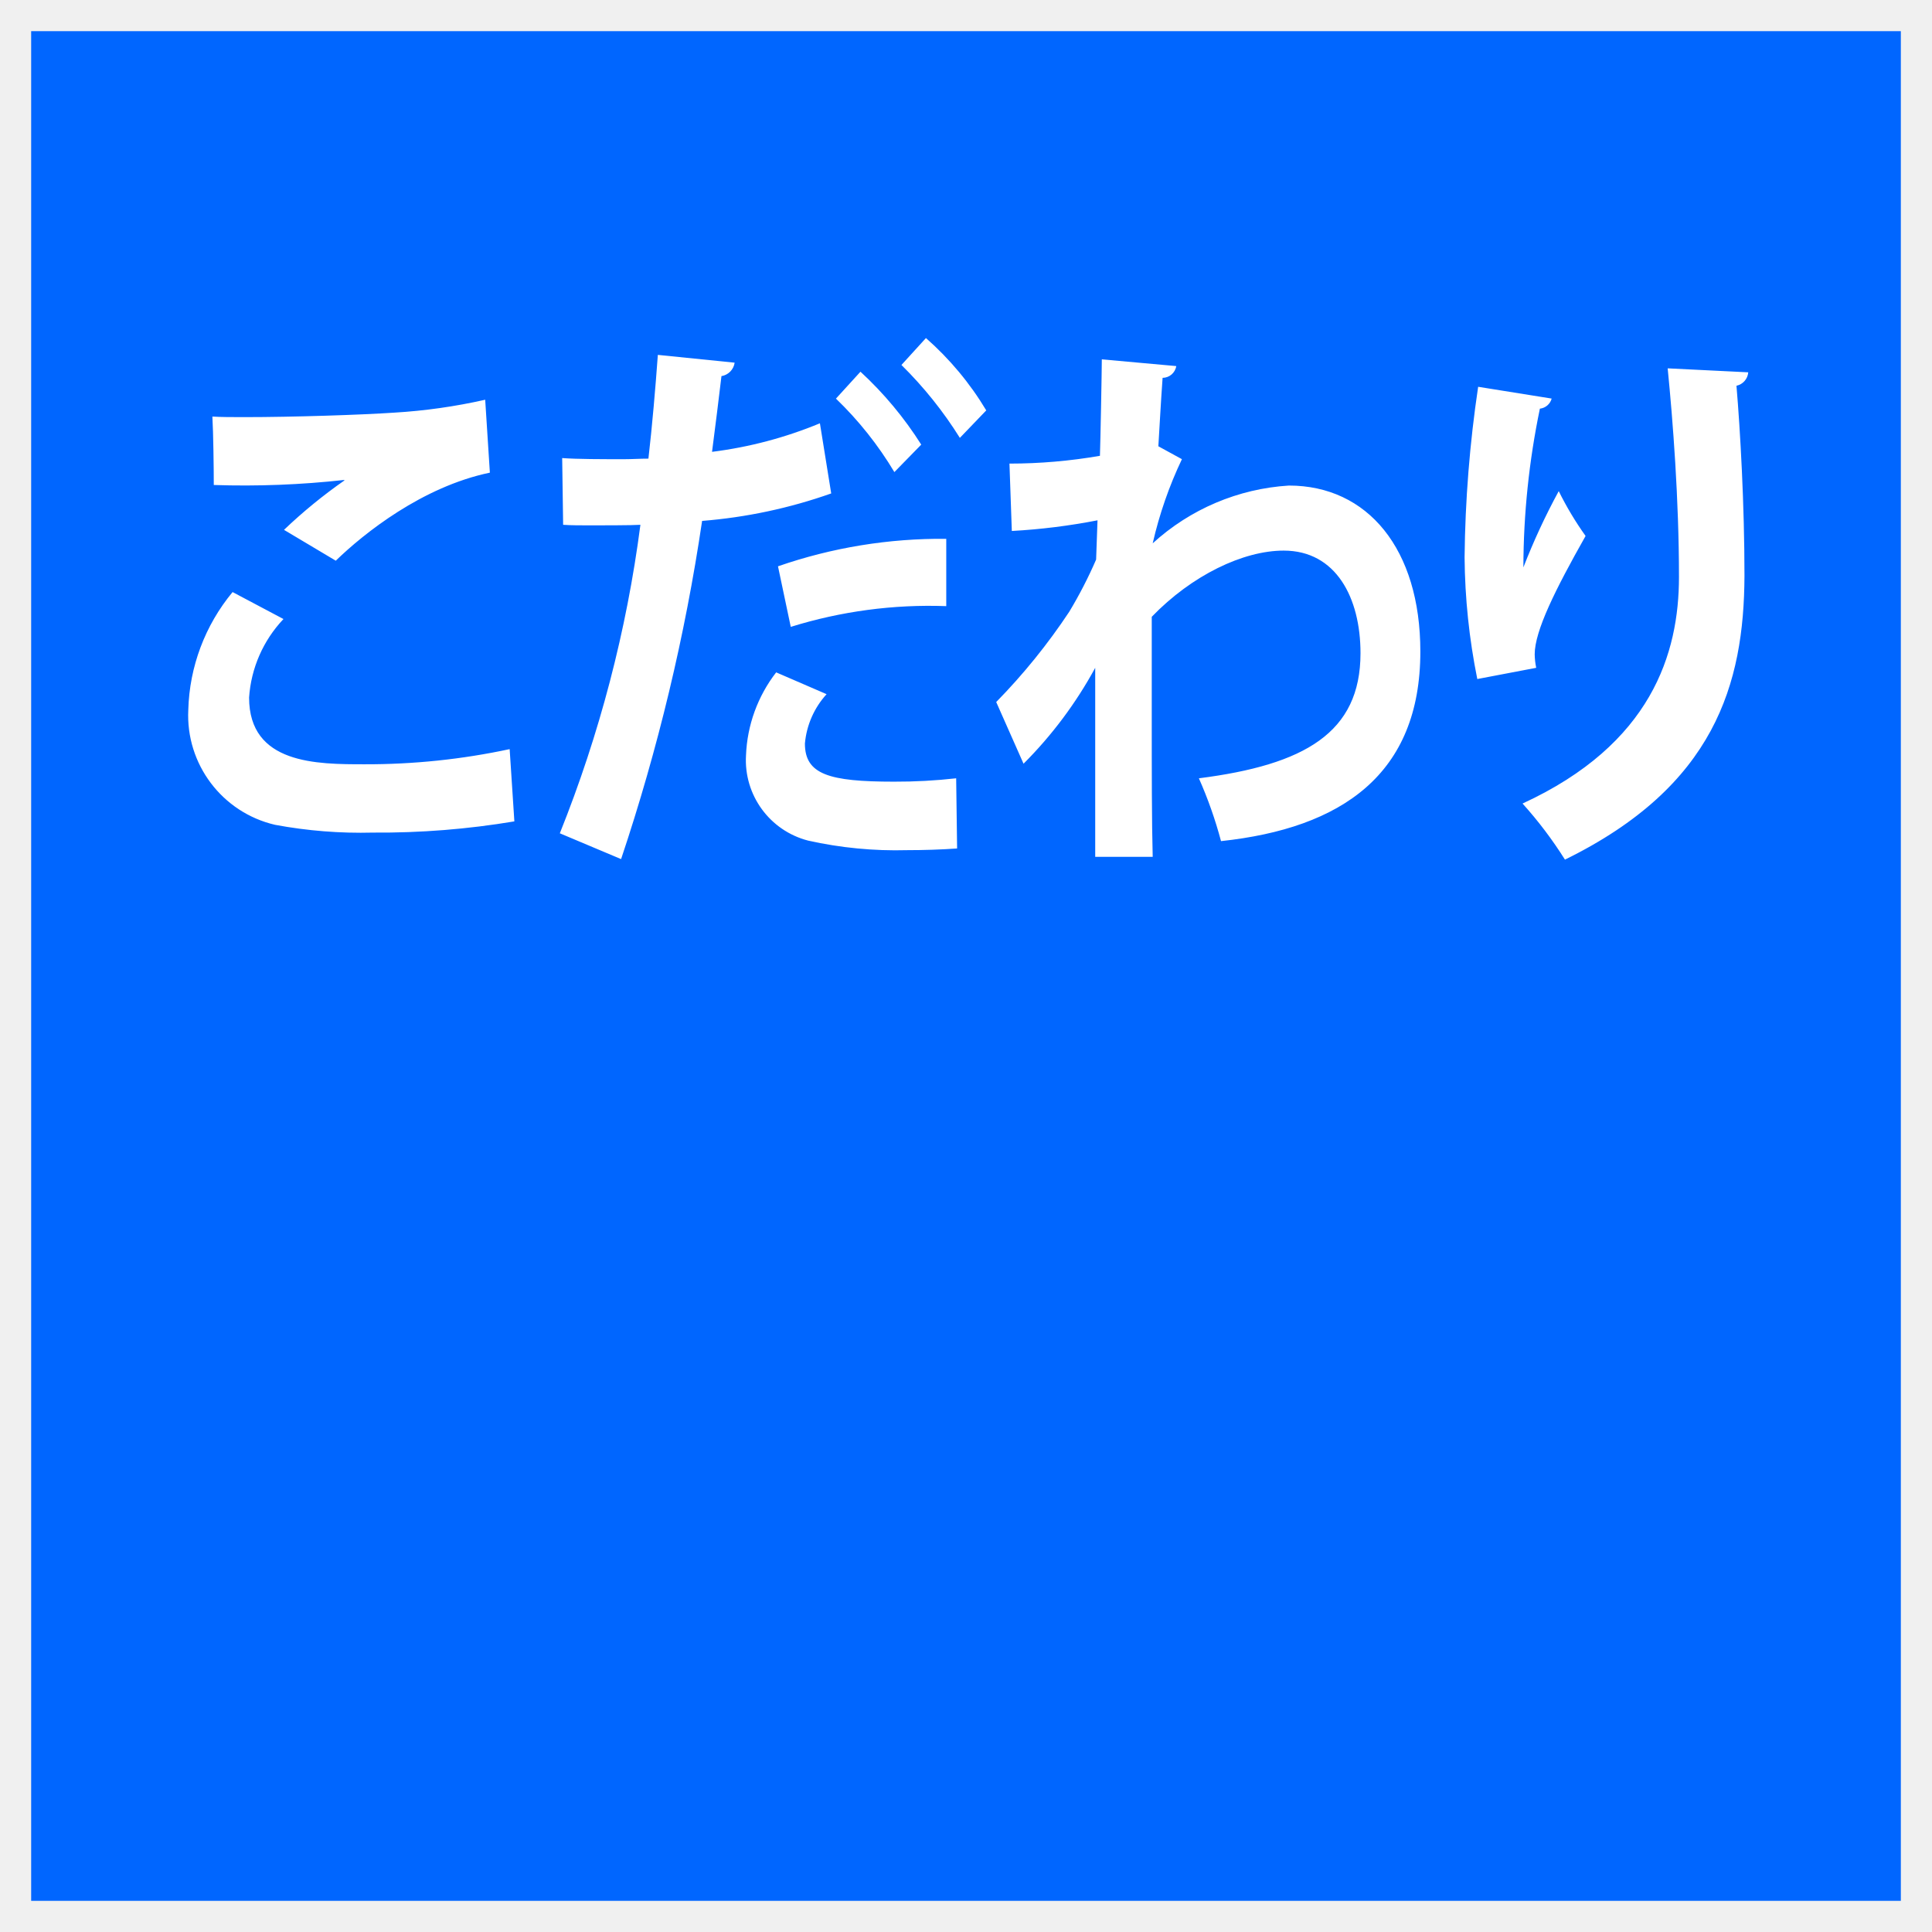
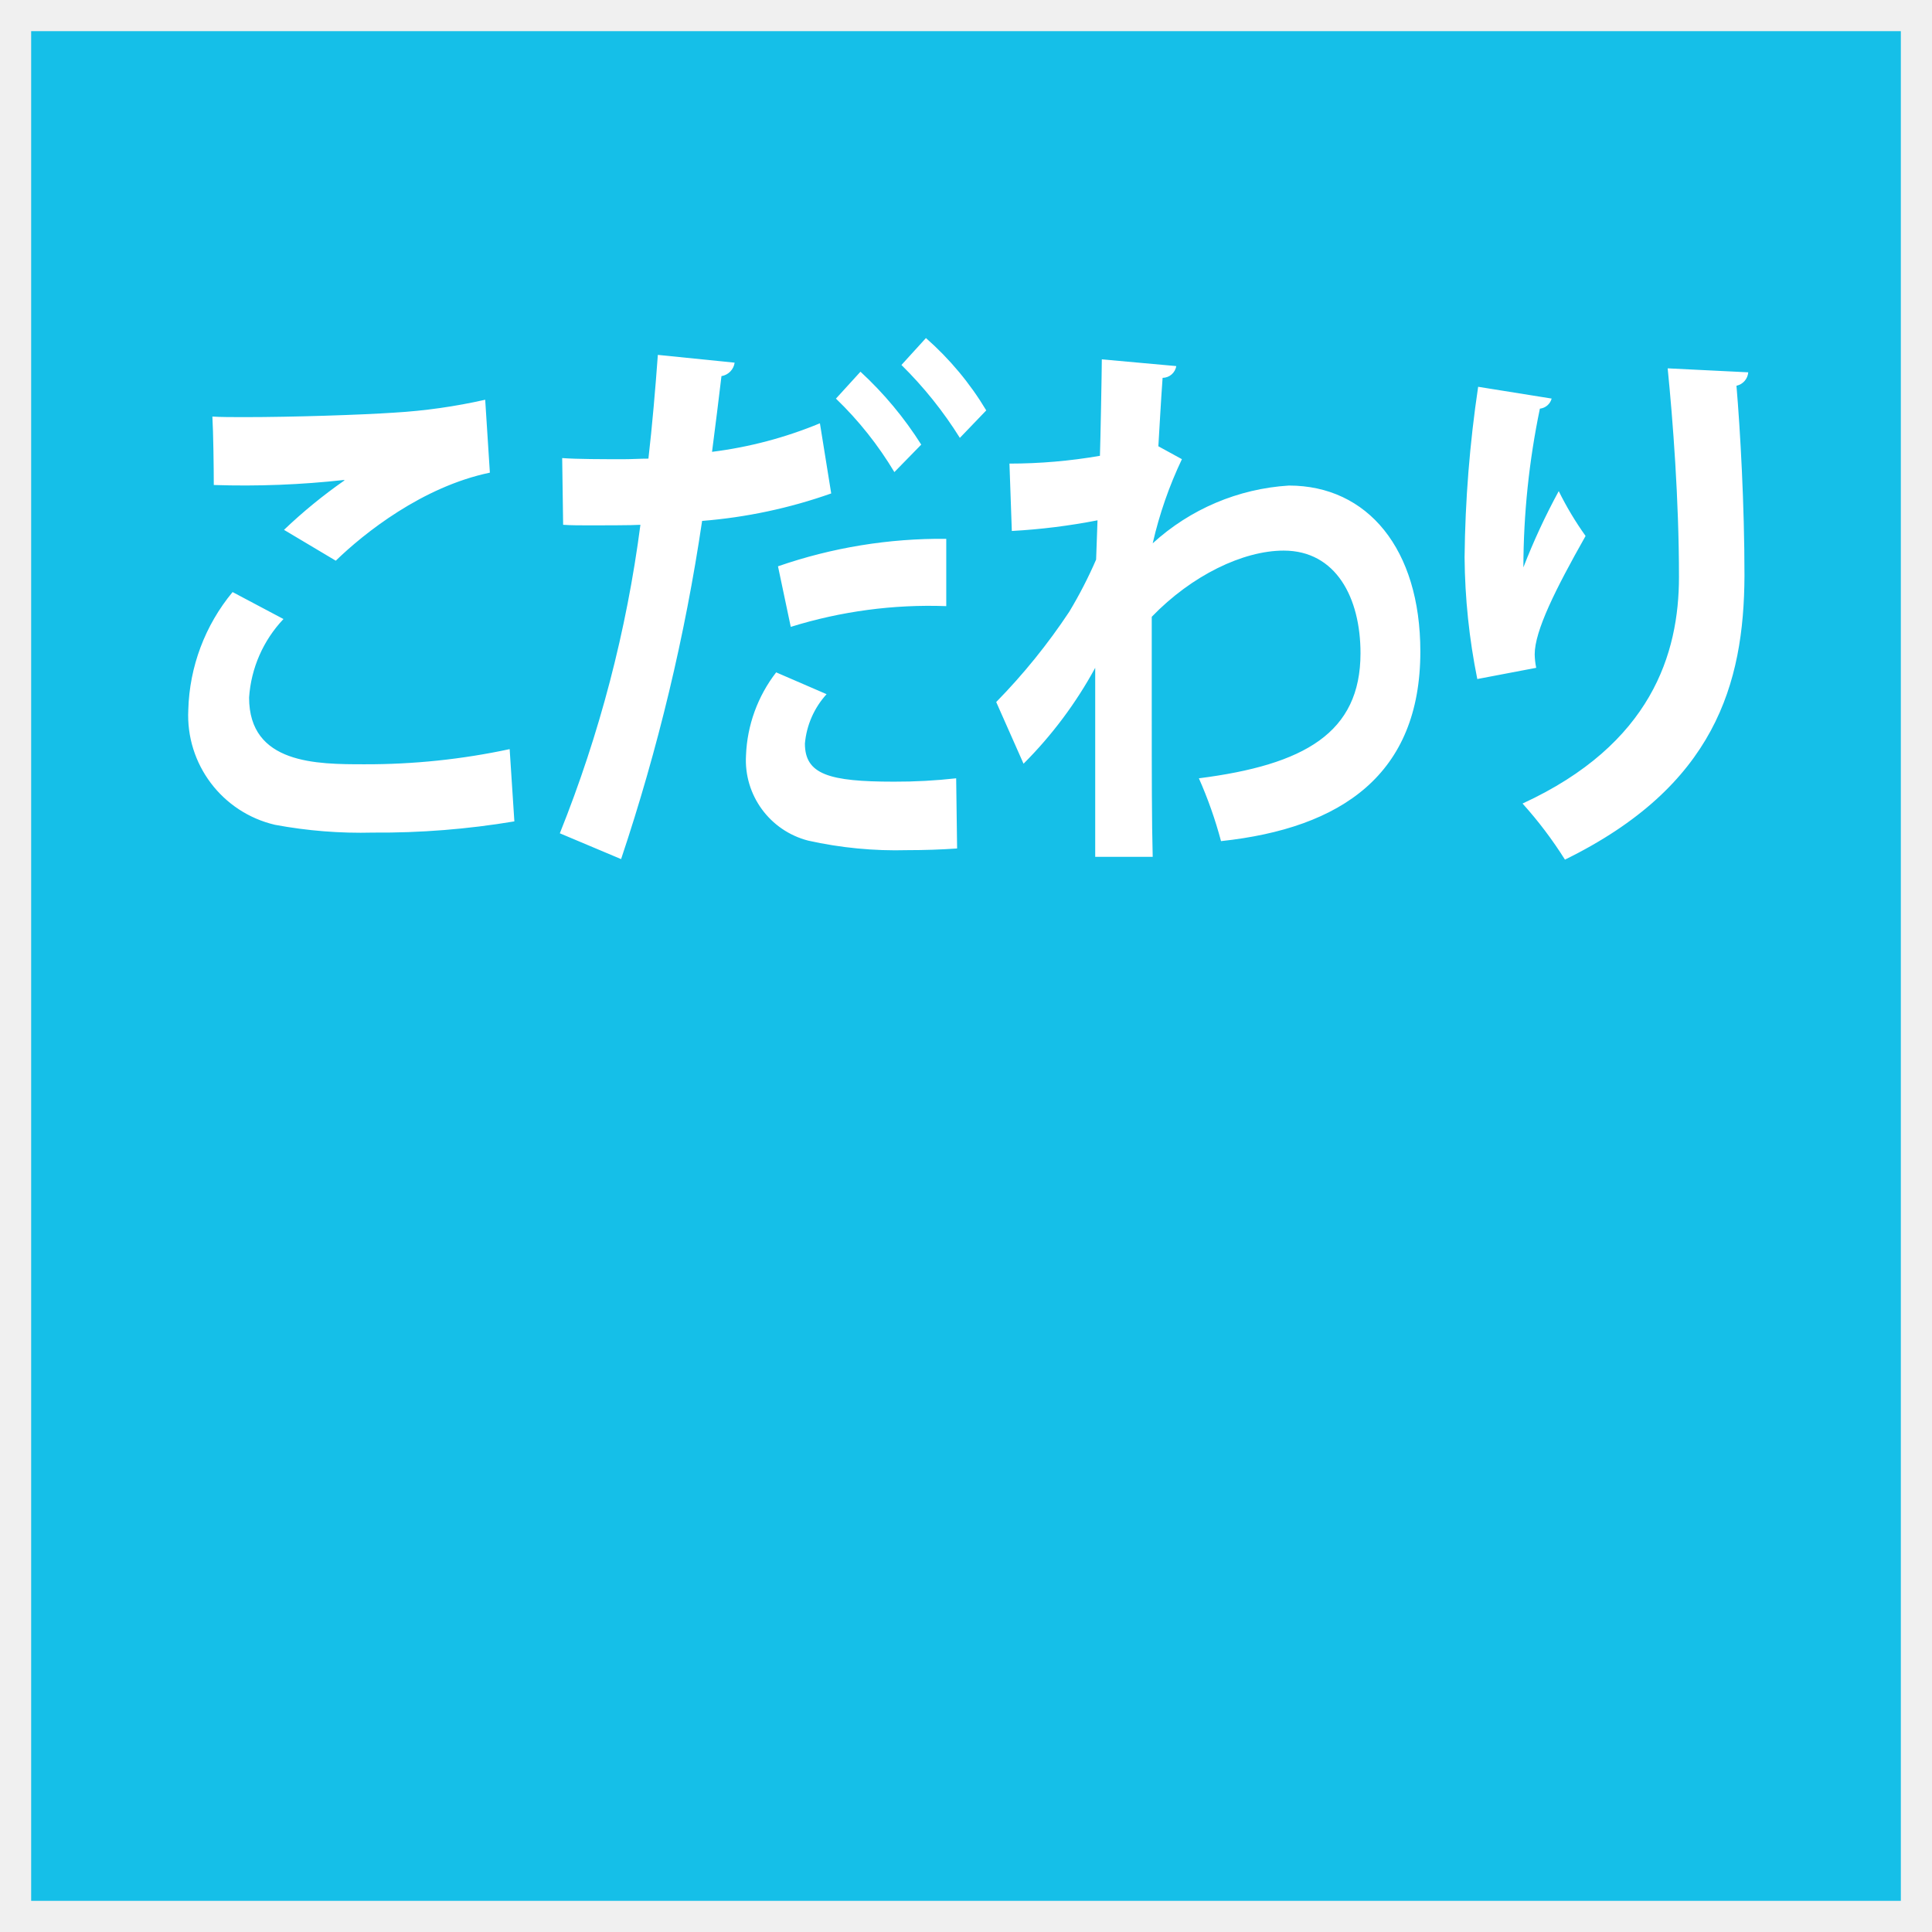
<svg xmlns="http://www.w3.org/2000/svg" width="124" height="124" viewBox="0 0 124 124">
  <defs>
    <style>
      .cls-1 {
-         fill: #0066ff;
+         fill: #15BFE8;;
      }

      .cls-2 {
        fill: #fff;
        fill-rule: evenodd;
      }
    </style>
  </defs>
  <rect class="cls-1" x="2" y="2" width="120" height="120" />
  <path class="cls-2" d="M679.551,586.987c1.815-1.764,5.565-4.751,9.89-5.651l-0.3-4.68a36.159,36.159,0,0,1-5.837.828c-2.117.144-6.532,0.288-9.587,0.288-0.816,0-1.542,0-2.086-.036,0.06,1.008.09,3.312,0.09,4.392a58.451,58.451,0,0,0,8.378-.324v0.036a32.8,32.8,0,0,0-3.871,3.167Zm11.16,12.094a43.781,43.781,0,0,1-9.315.972c-3.054,0-7.409,0-7.409-4.283a8.111,8.111,0,0,1,2.207-5.039L672.928,589a12.363,12.363,0,0,0-2.843,7.559,7.213,7.213,0,0,0,5.565,7.379,30.067,30.067,0,0,0,6.291.5,52.617,52.617,0,0,0,9.072-.72Zm25.145-24.656a25.565,25.565,0,0,1,3.75,4.679l1.694-1.764a19.591,19.591,0,0,0-3.871-4.643Zm-5.232,3.743A26.757,26.757,0,0,1,703.7,580c0.211-1.62.453-3.564,0.605-4.86a1.018,1.018,0,0,0,.846-0.863l-4.929-.5c-0.151,2.087-.363,4.571-0.605,6.659-0.514,0-1.059.036-1.542,0.036-1.452,0-3.025,0-3.993-.072l0.061,4.283c0.514,0.036,1.119.036,1.754,0.036,0.575,0,2.722,0,3.206-.036a81.448,81.448,0,0,1-5.172,19.8l3.932,1.656a126.838,126.838,0,0,0,5.2-21.706,32.571,32.571,0,0,0,8.286-1.763Zm1.029-1.584a22.768,22.768,0,0,1,3.75,4.716l1.724-1.764a23.273,23.273,0,0,0-3.9-4.679Zm-2.9,14.65a29.929,29.929,0,0,1,9.98-1.331v-4.32a32,32,0,0,0-10.8,1.764Zm10.616,9.719a34.7,34.7,0,0,1-3.993.216c-4.173,0-5.715-.468-5.715-2.447a5.411,5.411,0,0,1,1.391-3.168l-3.236-1.4a9.293,9.293,0,0,0-1.936,5.327,5.329,5.329,0,0,0,3.992,5.472,25.915,25.915,0,0,0,6.351.612c1.089,0,2.178-.036,3.206-0.108Zm3.572-15.874a40.293,40.293,0,0,0,5.5-.684l-0.09,2.52a28.3,28.3,0,0,1-1.724,3.348,39.311,39.311,0,0,1-4.688,5.795l1.754,3.959a26.834,26.834,0,0,0,4.6-6.155v12.131h3.69c-0.061-2.2-.061-5.616-0.061-9.035v-6.371c2.571-2.664,5.867-4.248,8.468-4.248,3.357,0,4.93,3.024,4.93,6.587,0,5.112-3.6,7.163-10.373,8.027a27.369,27.369,0,0,1,1.421,4.032c7.742-.828,12.793-4.284,12.793-12.167,0-6.587-3.387-10.654-8.438-10.654a14.268,14.268,0,0,0-8.74,3.707,26.119,26.119,0,0,1,1.875-5.4l-1.512-.828c0.09-1.476.151-2.7,0.272-4.392a0.894,0.894,0,0,0,.877-0.755l-4.778-.432c0,0.684-.091,5.435-0.121,6.191a34.042,34.042,0,0,1-5.807.5Zm42.094-10.438c0.332,3.347.725,8.386,0.725,13.39,0,4.9-1.754,10.727-10.04,14.542a26.116,26.116,0,0,1,2.722,3.6c9.617-4.716,11.492-11.267,11.522-18.214,0-4.572-.272-9.359-0.514-12.2a0.957,0.957,0,0,0,.756-0.863Zm-8.438,19.221A4.725,4.725,0,0,1,756.5,593c0-1.512,1.331-4.175,3.266-7.6a20.8,20.8,0,0,1-1.723-2.879,41.954,41.954,0,0,0-2.269,4.895,50.566,50.566,0,0,1,1.059-10.187,0.88,0.88,0,0,0,.756-0.648l-4.718-.756A79.659,79.659,0,0,0,752,586.771a41.144,41.144,0,0,0,.816,7.811Z" transform="translate(-658 -551)" />
</svg>
